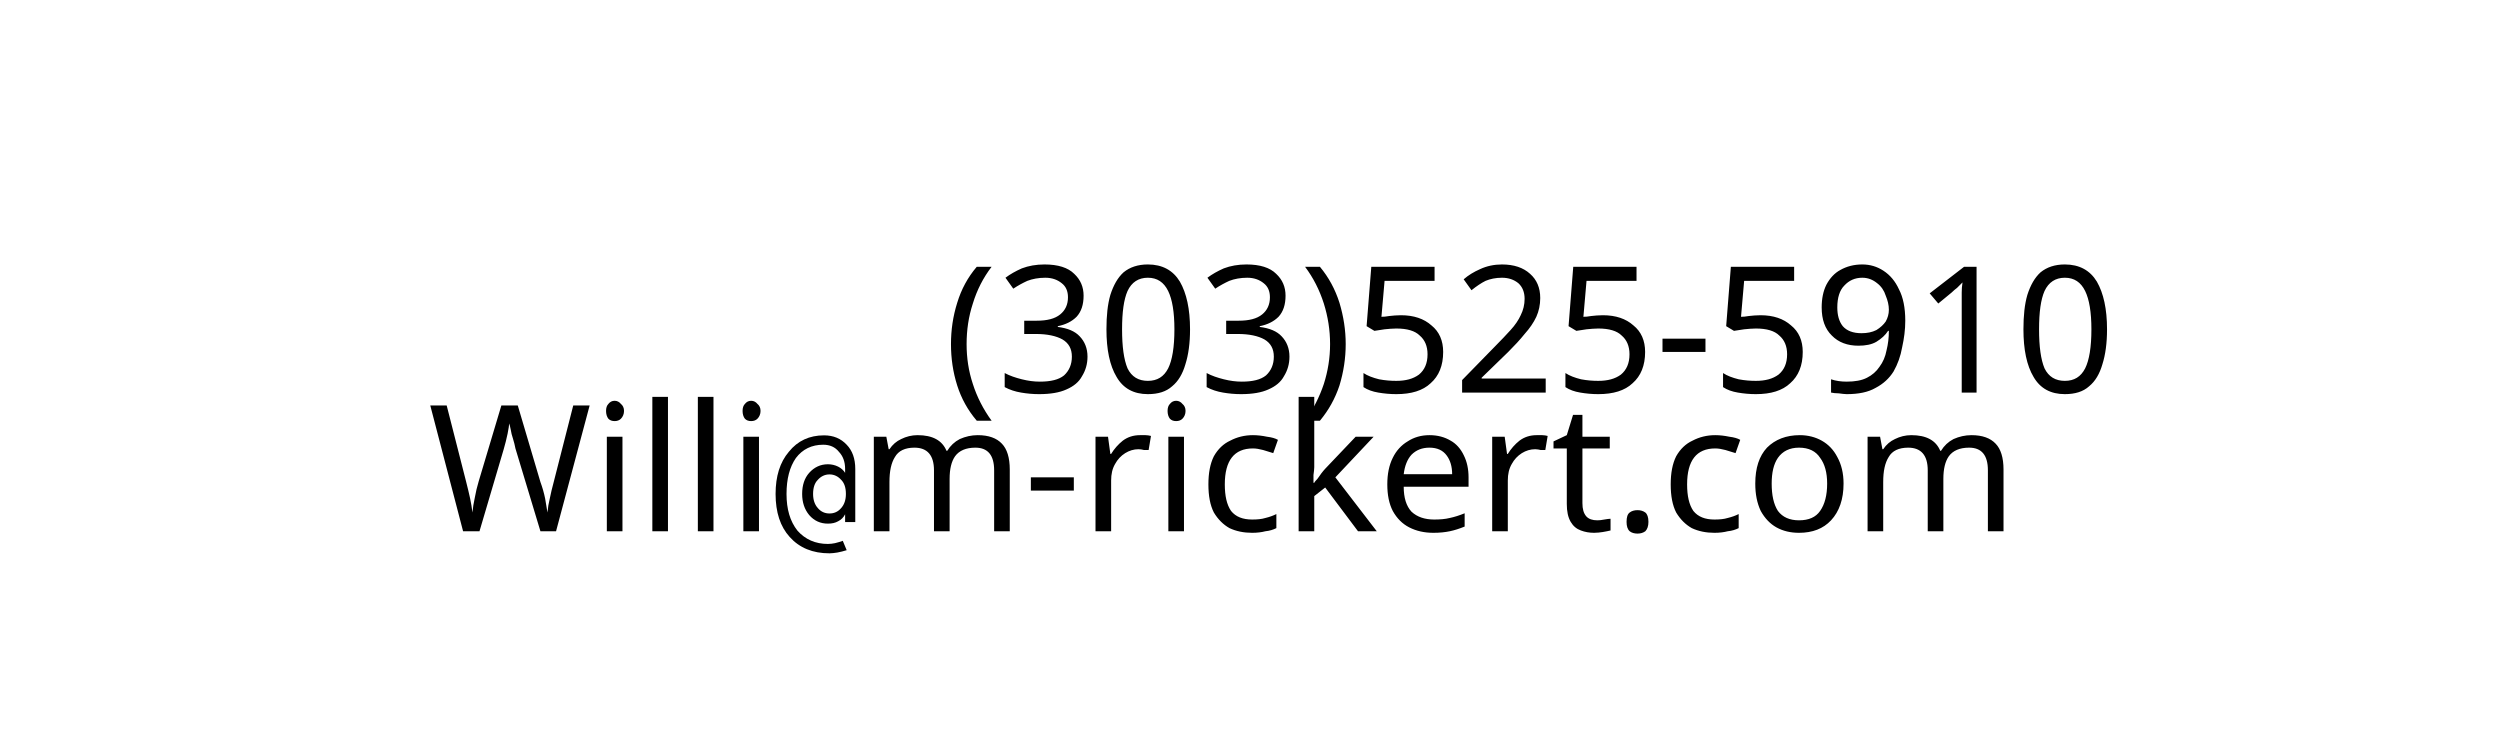
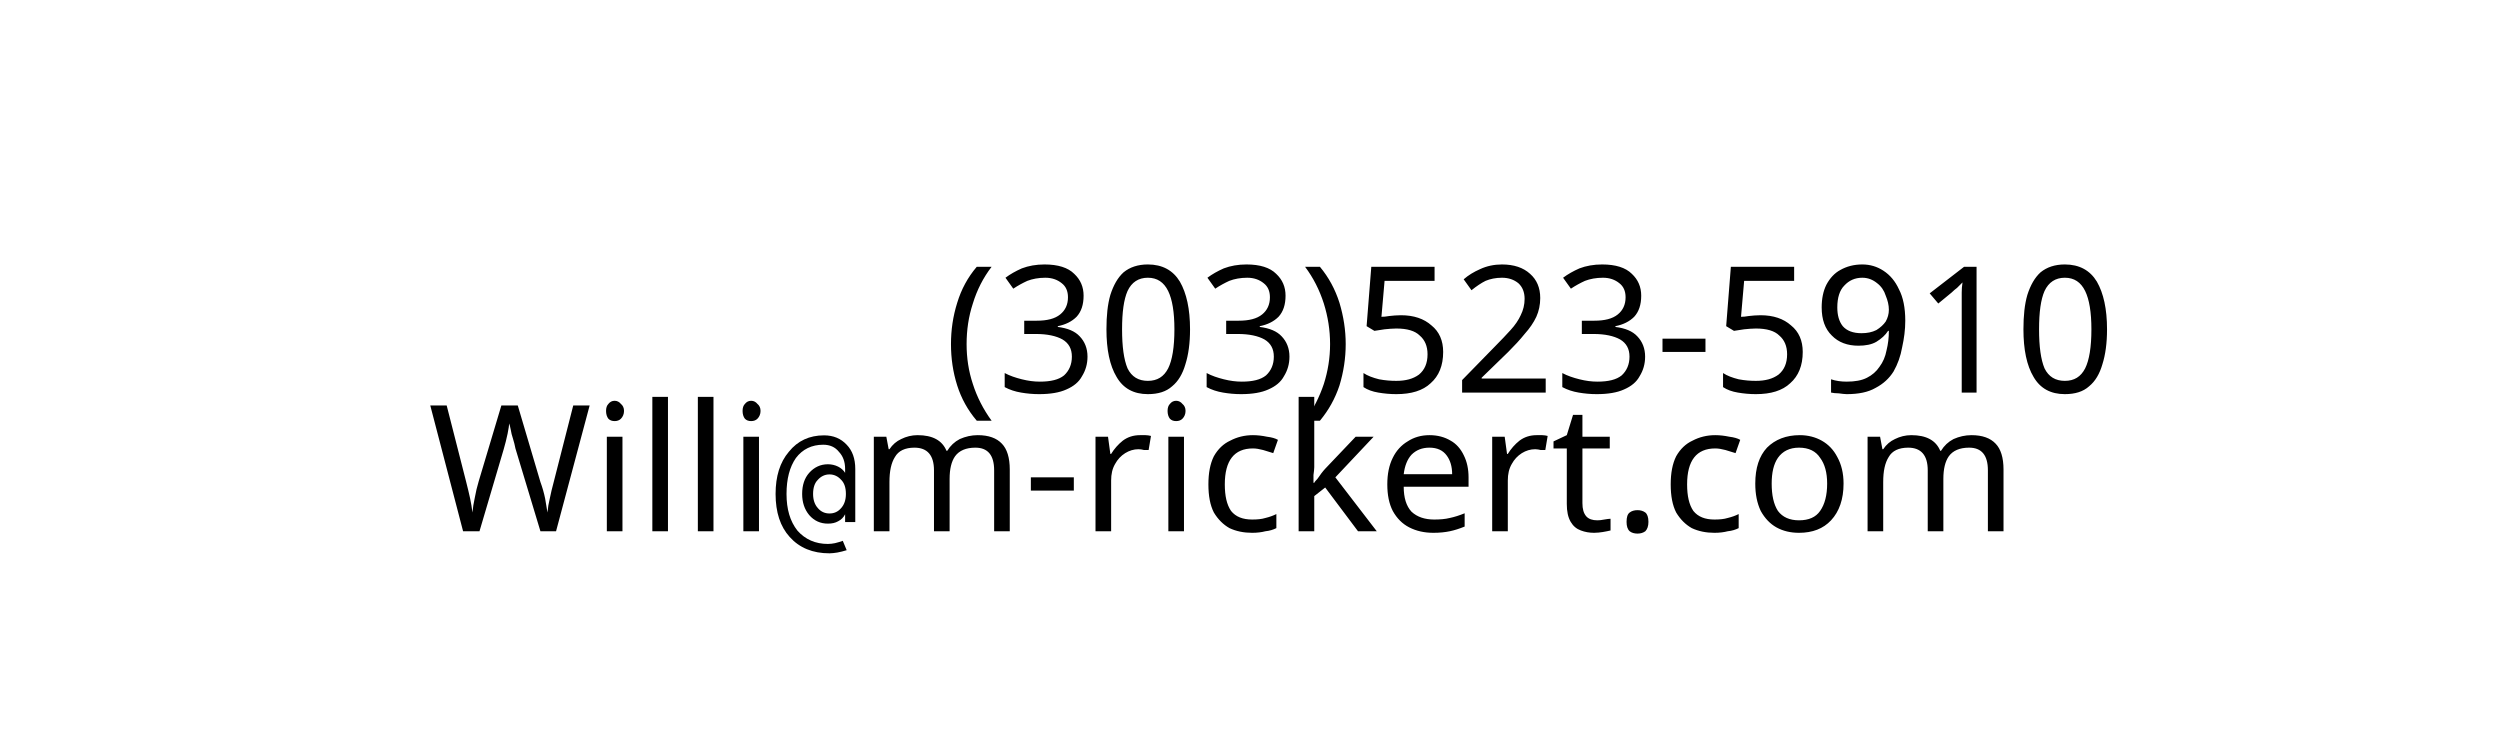
<svg xmlns="http://www.w3.org/2000/svg" width="50.0mm" height="15.0mm" viewBox="0 0 50.0 15.0" version="1.1" id="svg1516">
  <defs id="defs1510" />
  <g id="g2082">
    <rect id="rect2080" style="stroke:none;fill-opacity:1;fill:#FFFFFF" height="15.0" width="50.0" y="0" x="0" />
  </g>
  <g id="g2084" />
  <g id="g2086" />
  <g id="g2088" />
  <g id="g2090" />
  <g id="g2092">
    <text xml:space="preserve" style="font-style:normal;font-variant:normal;font-weight:500;font-stretch:normal;font-size:4.939px;line-height:1.25;font-family:'IBM 3270 Narrow';-inkscape-font-specification:'IBM 3270 Narrow, Medium';font-variant-ligatures:normal;font-variant-caps:normal;font-variant-numeric:normal;font-feature-settings:normal;text-align:start;letter-spacing:0px;word-spacing:0px;writing-mode:lr-tb;text-anchor:start;fill:#000000;fill-opacity:1;stroke:none;stroke-width:0.265" x="18.879" y="7.848" id="text1137">
-       <tspan id="tspan1135" x="18.879" y="7.848" style="font-style:normal;font-variant:normal;font-weight:500;font-stretch:normal;font-size:3.528px;font-family:'IBM 3270 Narrow';-inkscape-font-specification:'IBM 3270 Narrow, Medium';font-variant-ligatures:normal;font-variant-caps:normal;font-variant-numeric:normal;font-feature-settings:normal;text-align:start;writing-mode:lr-tb;text-anchor:start;stroke-width:0.265">(303)525-5910</tspan>
+       <tspan id="tspan1135" x="18.879" y="7.848" style="font-style:normal;font-variant:normal;font-weight:500;font-stretch:normal;font-size:3.528px;font-family:'IBM 3270 Narrow';-inkscape-font-specification:'IBM 3270 Narrow, Medium';font-variant-ligatures:normal;font-variant-caps:normal;font-variant-numeric:normal;font-feature-settings:normal;text-align:start;writing-mode:lr-tb;text-anchor:start;stroke-width:0.265">(303)523-5910</tspan>
    </text>
    <text xml:space="preserve" style="font-style:normal;font-variant:normal;font-weight:500;font-stretch:normal;font-size:4.939px;line-height:1.25;font-family:'IBM 3270 Narrow';-inkscape-font-specification:'IBM 3270 Narrow, Medium';font-variant-ligatures:normal;font-variant-caps:normal;font-variant-numeric:normal;font-feature-settings:normal;text-align:start;letter-spacing:0px;word-spacing:0px;writing-mode:lr-tb;text-anchor:start;fill:#000000;fill-opacity:1;stroke:none;stroke-width:0.265" x="8.56" y="10.626" id="text1141">
      <tspan id="tspan1139" x="8.56" y="10.626" style="font-style:normal;font-variant:normal;font-weight:500;font-stretch:normal;font-size:3.528px;font-family:'IBM 3270 Narrow';-inkscape-font-specification:'IBM 3270 Narrow, Medium';font-variant-ligatures:normal;font-variant-caps:normal;font-variant-numeric:normal;font-feature-settings:normal;text-align:start;writing-mode:lr-tb;text-anchor:start;stroke-width:0.265">Willi<tspan style="font-style:normal;font-variant:normal;font-weight:normal;font-stretch:normal;font-size:2.822px;font-family:'Andale Mono';-inkscape-font-specification:'Andale Mono, Normal';font-variant-ligatures:normal;font-variant-caps:normal;font-variant-numeric:normal;font-feature-settings:normal;text-align:start;writing-mode:lr-tb;text-anchor:start;stroke-width:0.265" id="tspan1147">@</tspan>m-rickert.com</tspan>
    </text>
  </g>
  <g id="g2094" />
  <g id="g2096" />
  <g id="g2098" />
</svg>
